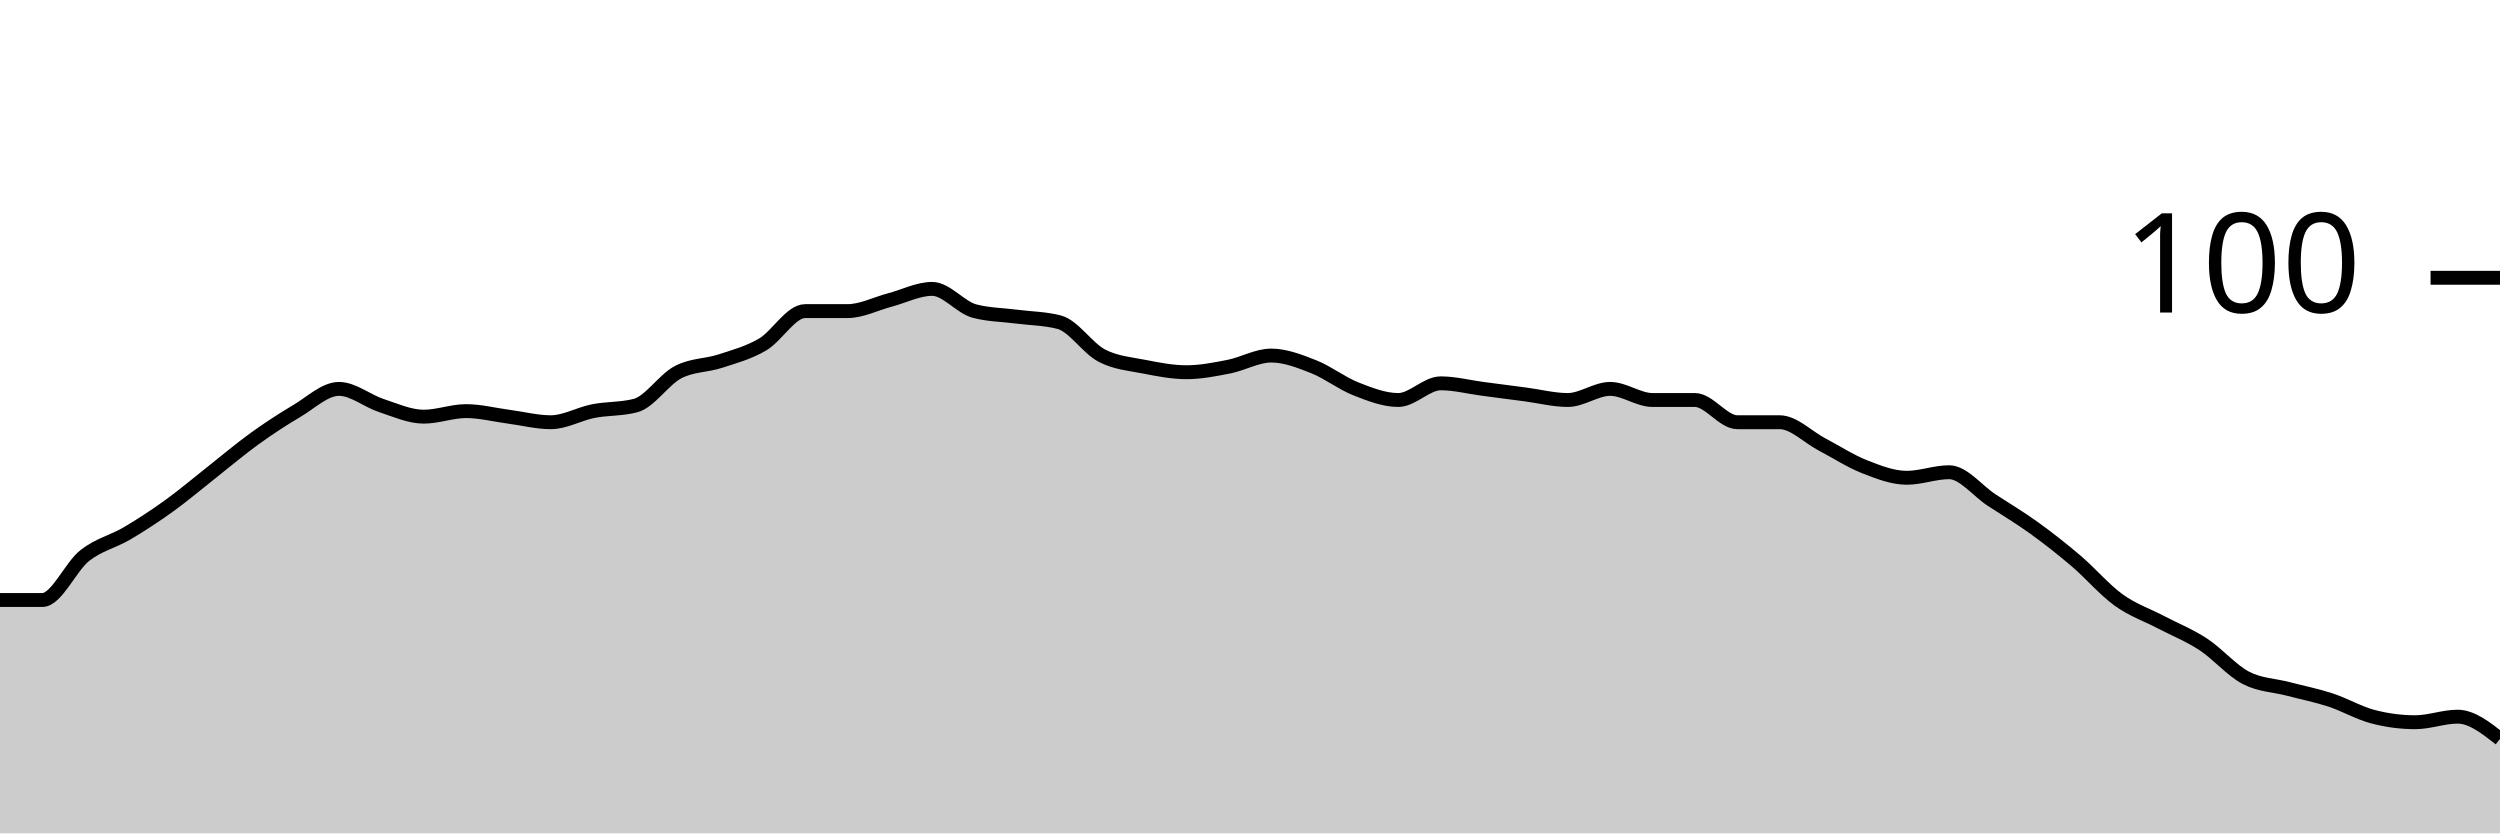
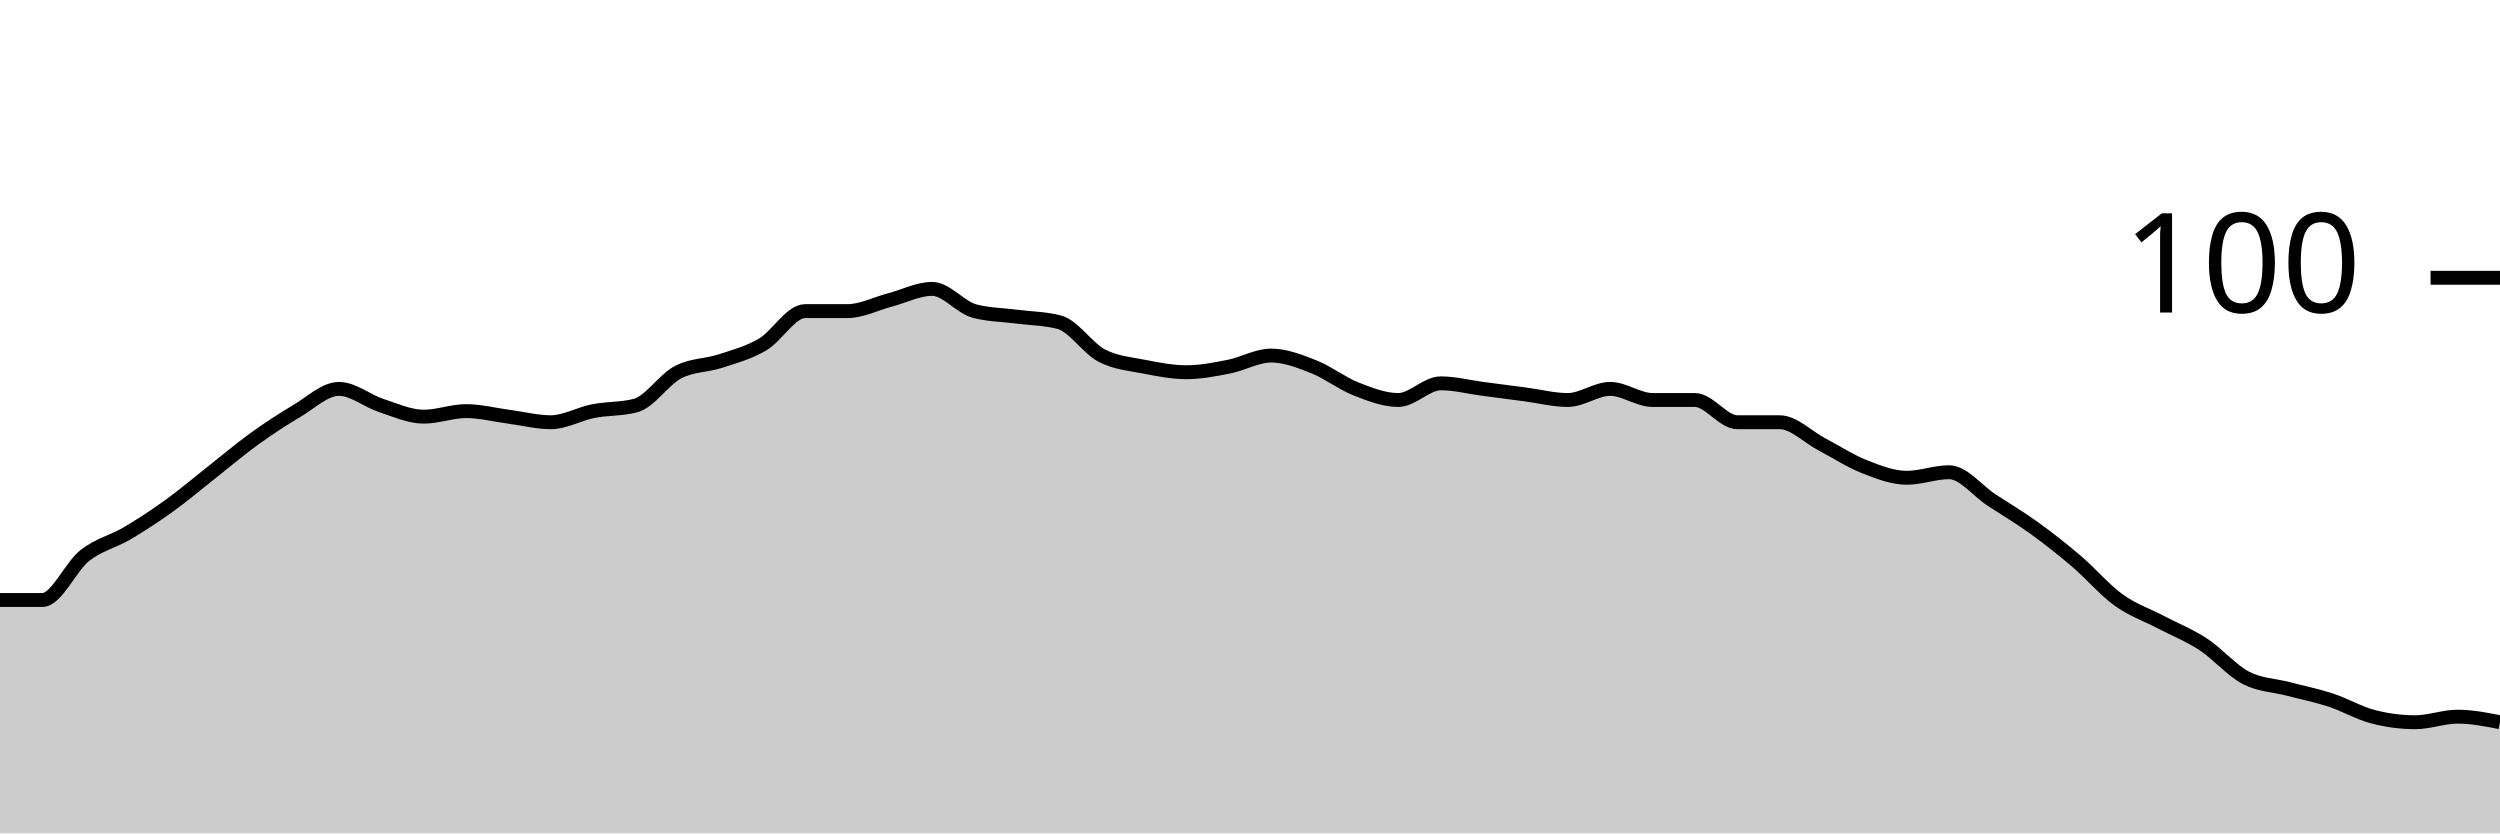
<svg xmlns="http://www.w3.org/2000/svg" viewBox="0 0 180 60">
  <g transform="translate(0,20)">
-     <path class="area" fill="rgba(0, 0, 0, 0.2)" d="M0,23.2C1.017,23.2,2.034,23.2,3.051,23.2C4.068,23.2,5.085,20.8,6.102,20C7.119,19.2,8.136,19,9.153,18.4C10.169,17.8,11.186,17.133,12.203,16.4C13.22,15.667,14.237,14.8,15.254,14C16.271,13.2,17.288,12.333,18.305,11.6C19.322,10.867,20.339,10.2,21.356,9.6C22.373,9,23.39,8,24.407,8C25.424,8,26.441,8.867,27.458,9.2C28.475,9.533,29.492,10,30.508,10C31.525,10,32.542,9.6,33.559,9.6C34.576,9.6,35.593,9.867,36.61,10C37.627,10.133,38.644,10.4,39.661,10.4C40.678,10.4,41.695,9.8,42.712,9.6C43.729,9.4,44.746,9.467,45.763,9.2C46.78,8.933,47.797,7.333,48.814,6.8C49.831,6.267,50.847,6.333,51.864,6C52.881,5.667,53.898,5.4,54.915,4.8C55.932,4.2,56.949,2.4,57.966,2.4C58.983,2.4,60,2.4,61.017,2.4C62.034,2.4,63.051,1.867,64.068,1.6C65.085,1.333,66.102,0.8,67.119,0.8C68.136,0.8,69.153,2.133,70.169,2.4C71.186,2.667,72.203,2.667,73.22,2.8C74.237,2.933,75.254,2.933,76.271,3.2C77.288,3.467,78.305,5.067,79.322,5.6C80.339,6.133,81.356,6.2,82.373,6.4C83.39,6.6,84.407,6.8,85.424,6.8C86.441,6.8,87.458,6.6,88.475,6.4C89.492,6.2,90.508,5.6,91.525,5.6C92.542,5.6,93.559,6,94.576,6.4C95.593,6.8,96.61,7.6,97.627,8C98.644,8.4,99.661,8.8,100.678,8.8C101.695,8.8,102.712,7.6,103.729,7.6C104.746,7.6,105.763,7.867,106.78,8C107.797,8.133,108.814,8.267,109.831,8.4C110.847,8.533,111.864,8.8,112.881,8.8C113.898,8.8,114.915,8,115.932,8C116.949,8,117.966,8.8,118.983,8.8C120,8.8,121.017,8.8,122.034,8.8C123.051,8.8,124.068,10.4,125.085,10.4C126.102,10.4,127.119,10.4,128.136,10.4C129.153,10.4,130.169,11.467,131.186,12C132.203,12.533,133.22,13.2,134.237,13.6C135.254,14,136.271,14.4,137.288,14.4C138.305,14.4,139.322,14,140.339,14C141.356,14,142.373,15.333,143.39,16C144.407,16.667,145.424,17.267,146.441,18C147.458,18.733,148.475,19.533,149.492,20.4C150.508,21.267,151.525,22.467,152.542,23.2C153.559,23.933,154.576,24.267,155.593,24.8C156.61,25.333,157.627,25.733,158.644,26.4C159.661,27.067,160.678,28.267,161.695,28.8C162.712,29.333,163.729,29.333,164.746,29.6C165.763,29.867,166.78,30.067,167.797,30.4C168.814,30.733,169.831,31.333,170.847,31.6C171.864,31.867,172.881,32,173.898,32C174.915,32,175.932,31.6,176.949,31.6C177.966,31.6,178.983,32.4,180,33.2L180,40C178.983,40,177.966,40,176.949,40C175.932,40,174.915,40,173.898,40C172.881,40,171.864,40,170.847,40C169.831,40,168.814,40,167.797,40C166.78,40,165.763,40,164.746,40C163.729,40,162.712,40,161.695,40C160.678,40,159.661,40,158.644,40C157.627,40,156.61,40,155.593,40C154.576,40,153.559,40,152.542,40C151.525,40,150.508,40,149.492,40C148.475,40,147.458,40,146.441,40C145.424,40,144.407,40,143.39,40C142.373,40,141.356,40,140.339,40C139.322,40,138.305,40,137.288,40C136.271,40,135.254,40,134.237,40C133.22,40,132.203,40,131.186,40C130.169,40,129.153,40,128.136,40C127.119,40,126.102,40,125.085,40C124.068,40,123.051,40,122.034,40C121.017,40,120,40,118.983,40C117.966,40,116.949,40,115.932,40C114.915,40,113.898,40,112.881,40C111.864,40,110.847,40,109.831,40C108.814,40,107.797,40,106.78,40C105.763,40,104.746,40,103.729,40C102.712,40,101.695,40,100.678,40C99.661,40,98.644,40,97.627,40C96.61,40,95.593,40,94.576,40C93.559,40,92.542,40,91.525,40C90.508,40,89.492,40,88.475,40C87.458,40,86.441,40,85.424,40C84.407,40,83.39,40,82.373,40C81.356,40,80.339,40,79.322,40C78.305,40,77.288,40,76.271,40C75.254,40,74.237,40,73.22,40C72.203,40,71.186,40,70.169,40C69.153,40,68.136,40,67.119,40C66.102,40,65.085,40,64.068,40C63.051,40,62.034,40,61.017,40C60,40,58.983,40,57.966,40C56.949,40,55.932,40,54.915,40C53.898,40,52.881,40,51.864,40C50.847,40,49.831,40,48.814,40C47.797,40,46.78,40,45.763,40C44.746,40,43.729,40,42.712,40C41.695,40,40.678,40,39.661,40C38.644,40,37.627,40,36.61,40C35.593,40,34.576,40,33.559,40C32.542,40,31.525,40,30.508,40C29.492,40,28.475,40,27.458,40C26.441,40,25.424,40,24.407,40C23.39,40,22.373,40,21.356,40C20.339,40,19.322,40,18.305,40C17.288,40,16.271,40,15.254,40C14.237,40,13.22,40,12.203,40C11.186,40,10.169,40,9.153,40C8.136,40,7.119,40,6.102,40C5.085,40,4.068,40,3.051,40C2.034,40,1.017,40,0,40Z" />
-     <path class="line" stroke="black" fill="none" d="M0,23.2C1.017,23.2,2.034,23.2,3.051,23.2C4.068,23.2,5.085,20.8,6.102,20C7.119,19.2,8.136,19,9.153,18.4C10.169,17.8,11.186,17.133,12.203,16.4C13.22,15.667,14.237,14.8,15.254,14C16.271,13.2,17.288,12.333,18.305,11.6C19.322,10.867,20.339,10.2,21.356,9.6C22.373,9,23.39,8,24.407,8C25.424,8,26.441,8.867,27.458,9.2C28.475,9.533,29.492,10,30.508,10C31.525,10,32.542,9.6,33.559,9.6C34.576,9.6,35.593,9.867,36.61,10C37.627,10.133,38.644,10.4,39.661,10.4C40.678,10.4,41.695,9.8,42.712,9.6C43.729,9.4,44.746,9.467,45.763,9.2C46.78,8.933,47.797,7.333,48.814,6.8C49.831,6.267,50.847,6.333,51.864,6C52.881,5.667,53.898,5.4,54.915,4.8C55.932,4.2,56.949,2.4,57.966,2.4C58.983,2.4,60,2.4,61.017,2.4C62.034,2.4,63.051,1.867,64.068,1.6C65.085,1.333,66.102,0.8,67.119,0.8C68.136,0.8,69.153,2.133,70.169,2.4C71.186,2.667,72.203,2.667,73.22,2.8C74.237,2.933,75.254,2.933,76.271,3.2C77.288,3.467,78.305,5.067,79.322,5.6C80.339,6.133,81.356,6.2,82.373,6.4C83.39,6.6,84.407,6.8,85.424,6.8C86.441,6.8,87.458,6.6,88.475,6.4C89.492,6.2,90.508,5.6,91.525,5.6C92.542,5.6,93.559,6,94.576,6.4C95.593,6.8,96.61,7.6,97.627,8C98.644,8.4,99.661,8.8,100.678,8.8C101.695,8.8,102.712,7.6,103.729,7.6C104.746,7.6,105.763,7.867,106.78,8C107.797,8.133,108.814,8.267,109.831,8.4C110.847,8.533,111.864,8.8,112.881,8.8C113.898,8.8,114.915,8,115.932,8C116.949,8,117.966,8.8,118.983,8.8C120,8.8,121.017,8.8,122.034,8.8C123.051,8.8,124.068,10.4,125.085,10.4C126.102,10.4,127.119,10.4,128.136,10.4C129.153,10.4,130.169,11.467,131.186,12C132.203,12.533,133.22,13.2,134.237,13.6C135.254,14,136.271,14.4,137.288,14.4C138.305,14.4,139.322,14,140.339,14C141.356,14,142.373,15.333,143.39,16C144.407,16.667,145.424,17.267,146.441,18C147.458,18.733,148.475,19.533,149.492,20.4C150.508,21.267,151.525,22.467,152.542,23.2C153.559,23.933,154.576,24.267,155.593,24.8C156.61,25.333,157.627,25.733,158.644,26.4C159.661,27.067,160.678,28.267,161.695,28.8C162.712,29.333,163.729,29.333,164.746,29.6C165.763,29.867,166.78,30.067,167.797,30.4C168.814,30.733,169.831,31.333,170.847,31.6C171.864,31.867,172.881,32,173.898,32C174.915,32,175.932,31.6,176.949,31.6C177.966,31.6,178.983,32.4,180,33.2" />
+     <path class="area" fill="rgba(0, 0, 0, 0.2)" d="M0,23.2C1.017,23.2,2.034,23.2,3.051,23.2C4.068,23.2,5.085,20.8,6.102,20C7.119,19.2,8.136,19,9.153,18.4C10.169,17.8,11.186,17.133,12.203,16.4C13.22,15.667,14.237,14.8,15.254,14C16.271,13.2,17.288,12.333,18.305,11.6C19.322,10.867,20.339,10.2,21.356,9.6C22.373,9,23.39,8,24.407,8C25.424,8,26.441,8.867,27.458,9.2C28.475,9.533,29.492,10,30.508,10C31.525,10,32.542,9.6,33.559,9.6C34.576,9.6,35.593,9.867,36.61,10C37.627,10.133,38.644,10.4,39.661,10.4C40.678,10.4,41.695,9.8,42.712,9.6C43.729,9.4,44.746,9.467,45.763,9.2C46.78,8.933,47.797,7.333,48.814,6.8C49.831,6.267,50.847,6.333,51.864,6C52.881,5.667,53.898,5.4,54.915,4.8C55.932,4.2,56.949,2.4,57.966,2.4C58.983,2.4,60,2.4,61.017,2.4C62.034,2.4,63.051,1.867,64.068,1.6C65.085,1.333,66.102,0.8,67.119,0.8C68.136,0.8,69.153,2.133,70.169,2.4C71.186,2.667,72.203,2.667,73.22,2.8C74.237,2.933,75.254,2.933,76.271,3.2C77.288,3.467,78.305,5.067,79.322,5.6C80.339,6.133,81.356,6.2,82.373,6.4C83.39,6.6,84.407,6.8,85.424,6.8C86.441,6.8,87.458,6.6,88.475,6.4C89.492,6.2,90.508,5.6,91.525,5.6C92.542,5.6,93.559,6,94.576,6.4C95.593,6.8,96.61,7.6,97.627,8C98.644,8.4,99.661,8.8,100.678,8.8C101.695,8.8,102.712,7.6,103.729,7.6C104.746,7.6,105.763,7.867,106.78,8C107.797,8.133,108.814,8.267,109.831,8.4C110.847,8.533,111.864,8.8,112.881,8.8C113.898,8.8,114.915,8,115.932,8C116.949,8,117.966,8.8,118.983,8.8C120,8.8,121.017,8.8,122.034,8.8C123.051,8.8,124.068,10.4,125.085,10.4C126.102,10.4,127.119,10.4,128.136,10.4C129.153,10.4,130.169,11.467,131.186,12C132.203,12.533,133.22,13.2,134.237,13.6C135.254,14,136.271,14.4,137.288,14.4C138.305,14.4,139.322,14,140.339,14C141.356,14,142.373,15.333,143.39,16C144.407,16.667,145.424,17.267,146.441,18C147.458,18.733,148.475,19.533,149.492,20.4C150.508,21.267,151.525,22.467,152.542,23.2C153.559,23.933,154.576,24.267,155.593,24.8C156.61,25.333,157.627,25.733,158.644,26.4C159.661,27.067,160.678,28.267,161.695,28.8C162.712,29.333,163.729,29.333,164.746,29.6C165.763,29.867,166.78,30.067,167.797,30.4C168.814,30.733,169.831,31.333,170.847,31.6C171.864,31.867,172.881,32,173.898,32C174.915,32,175.932,31.6,176.949,31.6C177.966,31.6,178.983,31.8,180,32L180,40C178.983,40,177.966,40,176.949,40C175.932,40,174.915,40,173.898,40C172.881,40,171.864,40,170.847,40C169.831,40,168.814,40,167.797,40C166.78,40,165.763,40,164.746,40C163.729,40,162.712,40,161.695,40C160.678,40,159.661,40,158.644,40C157.627,40,156.61,40,155.593,40C154.576,40,153.559,40,152.542,40C151.525,40,150.508,40,149.492,40C148.475,40,147.458,40,146.441,40C145.424,40,144.407,40,143.39,40C142.373,40,141.356,40,140.339,40C139.322,40,138.305,40,137.288,40C136.271,40,135.254,40,134.237,40C133.22,40,132.203,40,131.186,40C130.169,40,129.153,40,128.136,40C127.119,40,126.102,40,125.085,40C124.068,40,123.051,40,122.034,40C121.017,40,120,40,118.983,40C117.966,40,116.949,40,115.932,40C114.915,40,113.898,40,112.881,40C111.864,40,110.847,40,109.831,40C108.814,40,107.797,40,106.78,40C105.763,40,104.746,40,103.729,40C102.712,40,101.695,40,100.678,40C99.661,40,98.644,40,97.627,40C96.61,40,95.593,40,94.576,40C93.559,40,92.542,40,91.525,40C90.508,40,89.492,40,88.475,40C87.458,40,86.441,40,85.424,40C84.407,40,83.39,40,82.373,40C81.356,40,80.339,40,79.322,40C78.305,40,77.288,40,76.271,40C75.254,40,74.237,40,73.22,40C72.203,40,71.186,40,70.169,40C69.153,40,68.136,40,67.119,40C66.102,40,65.085,40,64.068,40C63.051,40,62.034,40,61.017,40C60,40,58.983,40,57.966,40C56.949,40,55.932,40,54.915,40C53.898,40,52.881,40,51.864,40C50.847,40,49.831,40,48.814,40C47.797,40,46.78,40,45.763,40C44.746,40,43.729,40,42.712,40C41.695,40,40.678,40,39.661,40C38.644,40,37.627,40,36.61,40C35.593,40,34.576,40,33.559,40C32.542,40,31.525,40,30.508,40C29.492,40,28.475,40,27.458,40C26.441,40,25.424,40,24.407,40C23.39,40,22.373,40,21.356,40C20.339,40,19.322,40,18.305,40C17.288,40,16.271,40,15.254,40C14.237,40,13.22,40,12.203,40C11.186,40,10.169,40,9.153,40C8.136,40,7.119,40,6.102,40C5.085,40,4.068,40,3.051,40C2.034,40,1.017,40,0,40Z" />
+     <path class="line" stroke="black" fill="none" d="M0,23.2C1.017,23.2,2.034,23.2,3.051,23.2C4.068,23.2,5.085,20.8,6.102,20C7.119,19.2,8.136,19,9.153,18.4C10.169,17.8,11.186,17.133,12.203,16.4C13.22,15.667,14.237,14.8,15.254,14C16.271,13.2,17.288,12.333,18.305,11.6C19.322,10.867,20.339,10.2,21.356,9.6C22.373,9,23.39,8,24.407,8C25.424,8,26.441,8.867,27.458,9.2C28.475,9.533,29.492,10,30.508,10C31.525,10,32.542,9.6,33.559,9.6C34.576,9.6,35.593,9.867,36.61,10C37.627,10.133,38.644,10.4,39.661,10.4C40.678,10.4,41.695,9.8,42.712,9.6C43.729,9.4,44.746,9.467,45.763,9.2C46.78,8.933,47.797,7.333,48.814,6.8C49.831,6.267,50.847,6.333,51.864,6C52.881,5.667,53.898,5.4,54.915,4.8C55.932,4.2,56.949,2.4,57.966,2.4C58.983,2.4,60,2.4,61.017,2.4C62.034,2.4,63.051,1.867,64.068,1.6C65.085,1.333,66.102,0.8,67.119,0.8C68.136,0.8,69.153,2.133,70.169,2.4C71.186,2.667,72.203,2.667,73.22,2.8C74.237,2.933,75.254,2.933,76.271,3.2C77.288,3.467,78.305,5.067,79.322,5.6C80.339,6.133,81.356,6.2,82.373,6.4C83.39,6.6,84.407,6.8,85.424,6.8C86.441,6.8,87.458,6.6,88.475,6.4C89.492,6.2,90.508,5.6,91.525,5.6C92.542,5.6,93.559,6,94.576,6.4C95.593,6.8,96.61,7.6,97.627,8C98.644,8.4,99.661,8.8,100.678,8.8C101.695,8.8,102.712,7.6,103.729,7.6C104.746,7.6,105.763,7.867,106.78,8C107.797,8.133,108.814,8.267,109.831,8.4C110.847,8.533,111.864,8.8,112.881,8.8C113.898,8.8,114.915,8,115.932,8C116.949,8,117.966,8.8,118.983,8.8C120,8.8,121.017,8.8,122.034,8.8C123.051,8.8,124.068,10.4,125.085,10.4C126.102,10.4,127.119,10.4,128.136,10.4C129.153,10.4,130.169,11.467,131.186,12C132.203,12.533,133.22,13.2,134.237,13.6C135.254,14,136.271,14.4,137.288,14.4C138.305,14.4,139.322,14,140.339,14C141.356,14,142.373,15.333,143.39,16C144.407,16.667,145.424,17.267,146.441,18C147.458,18.733,148.475,19.533,149.492,20.4C150.508,21.267,151.525,22.467,152.542,23.2C153.559,23.933,154.576,24.267,155.593,24.8C156.61,25.333,157.627,25.733,158.644,26.4C159.661,27.067,160.678,28.267,161.695,28.8C162.712,29.333,163.729,29.333,164.746,29.6C165.763,29.867,166.78,30.067,167.797,30.4C168.814,30.733,169.831,31.333,170.847,31.6C171.864,31.867,172.881,32,173.898,32C174.915,32,175.932,31.6,176.949,31.6C177.966,31.6,178.983,31.8,180,32" />
    <path class="axis-ceiling" stroke-width="1" stroke="black" fill="none" d="M175,0L180,0" />
    <text class="axis-ceiling-label" font-family="sans-serif" text-anchor="end" font-size="10px" x="170" y="2.5">100</text>
  </g>
</svg>
